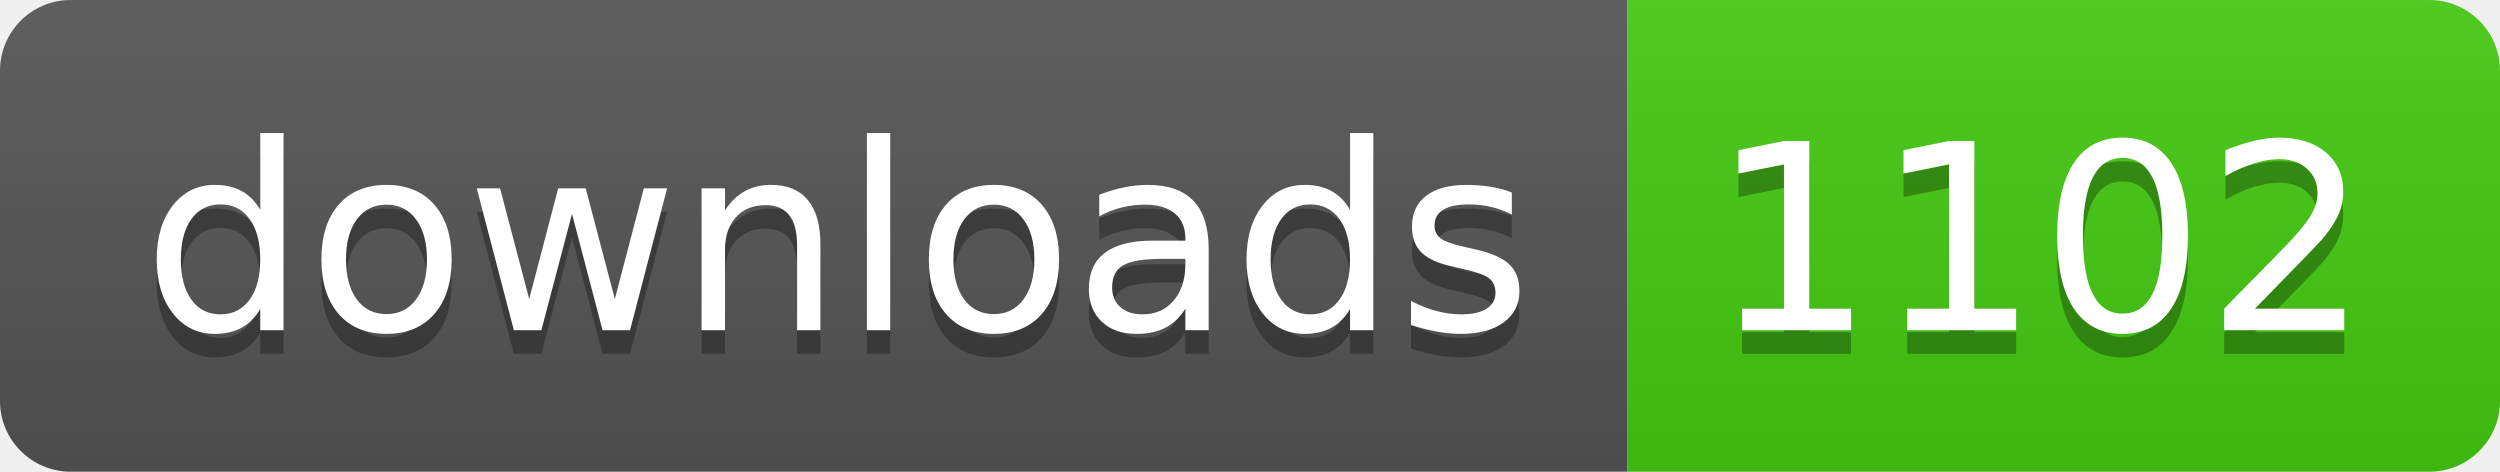
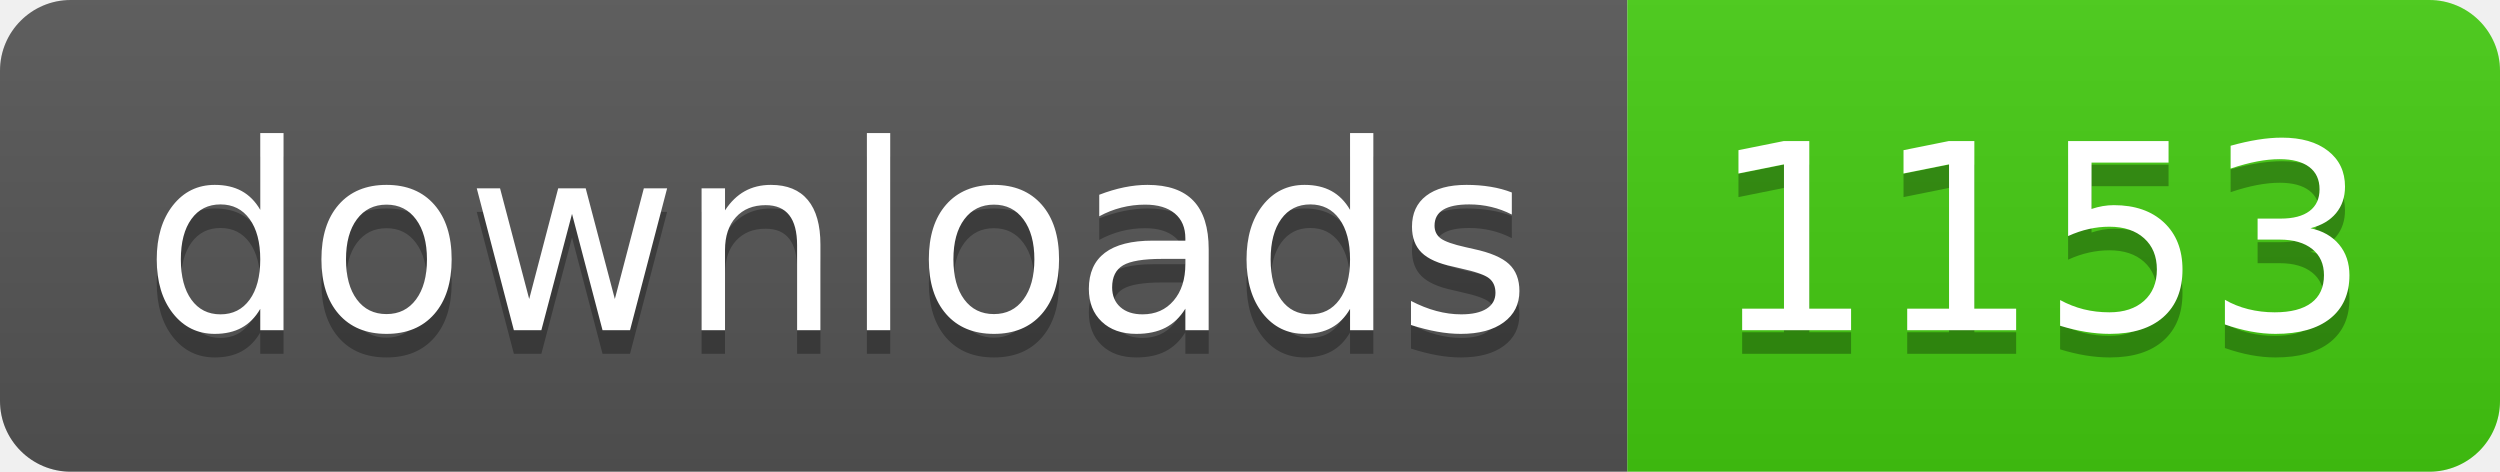
- <svg xmlns="http://www.w3.org/2000/svg" width="106" height="20" role="img" aria-label="downloads: 1102">
+ <svg xmlns="http://www.w3.org/2000/svg" width="106" height="20" role="img" aria-label="downloads: 1153">
  <linearGradient id="s" x2="0" y2="100%">
    <stop offset="0" stop-color="#bbb" stop-opacity=".1" />
    <stop offset="1" stop-opacity=".1" />
  </linearGradient>
  <clipPath id="r">
    <rect width="106" height="20" rx="3" fill="#fff" />
  </clipPath>
  <g clip-path="url(#r)">
    <rect width="69" height="20" fill="#555" />
    <rect x="69" width="37" height="20" fill="#4c1" />
    <rect width="106" height="20" fill="url(#s)" />
  </g>
  <g fill="#fff" text-anchor="middle" font-family="Verdana,Geneva,DejaVu Sans,sans-serif" text-rendering="geometricPrecision" font-size="110">
    <text aria-hidden="true" x="355" y="150" fill="#010101" fill-opacity=".3" transform="scale(.1)" textLength="590">downloads</text>
    <text x="355" y="140" transform="scale(.1)" fill="#fff" textLength="590">downloads</text>
-     <text aria-hidden="true" x="865" y="150" fill="#010101" fill-opacity=".3" transform="scale(.1)" textLength="270">1102</text>
-     <text x="865" y="140" transform="scale(.1)" fill="#fff" textLength="270">1102</text>
+     <text aria-hidden="true" x="865" y="150" fill="#010101" fill-opacity=".3" transform="scale(.1)" textLength="270">1153</text>
+     <text x="865" y="140" transform="scale(.1)" fill="#fff" textLength="270">1153</text>
  </g>
</svg>
